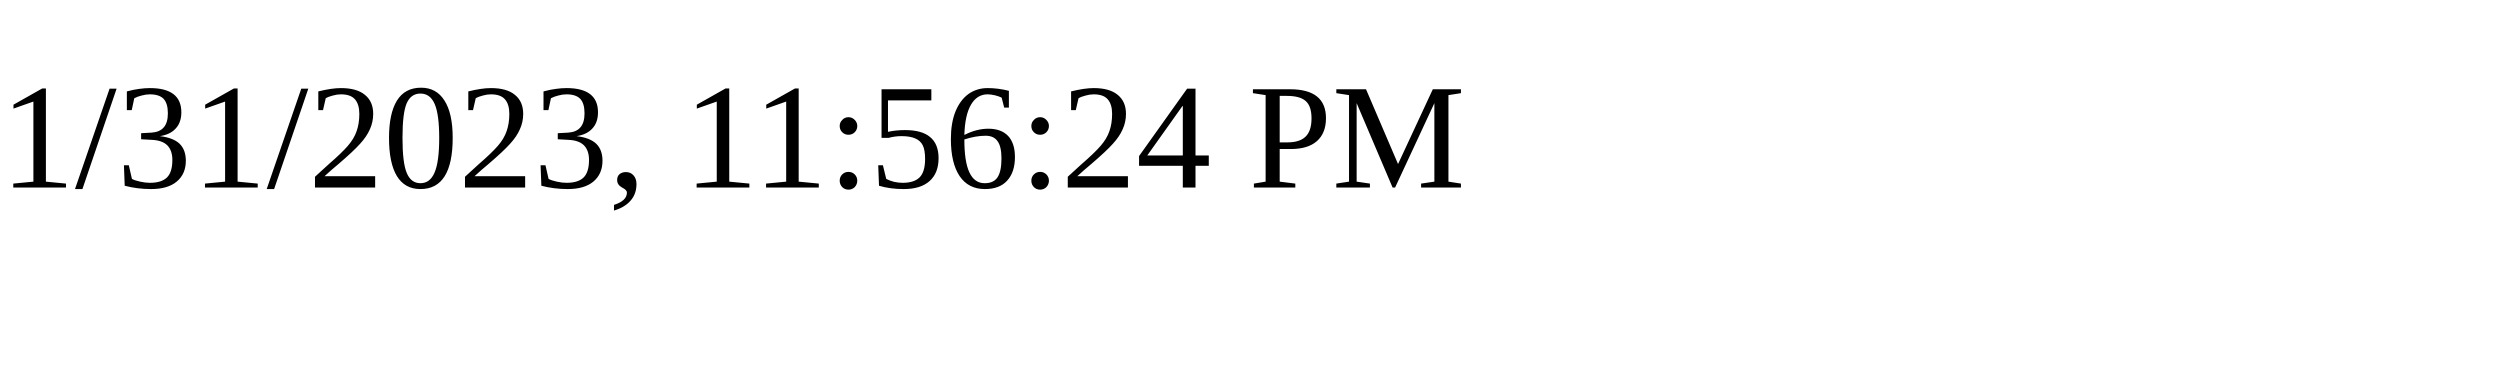
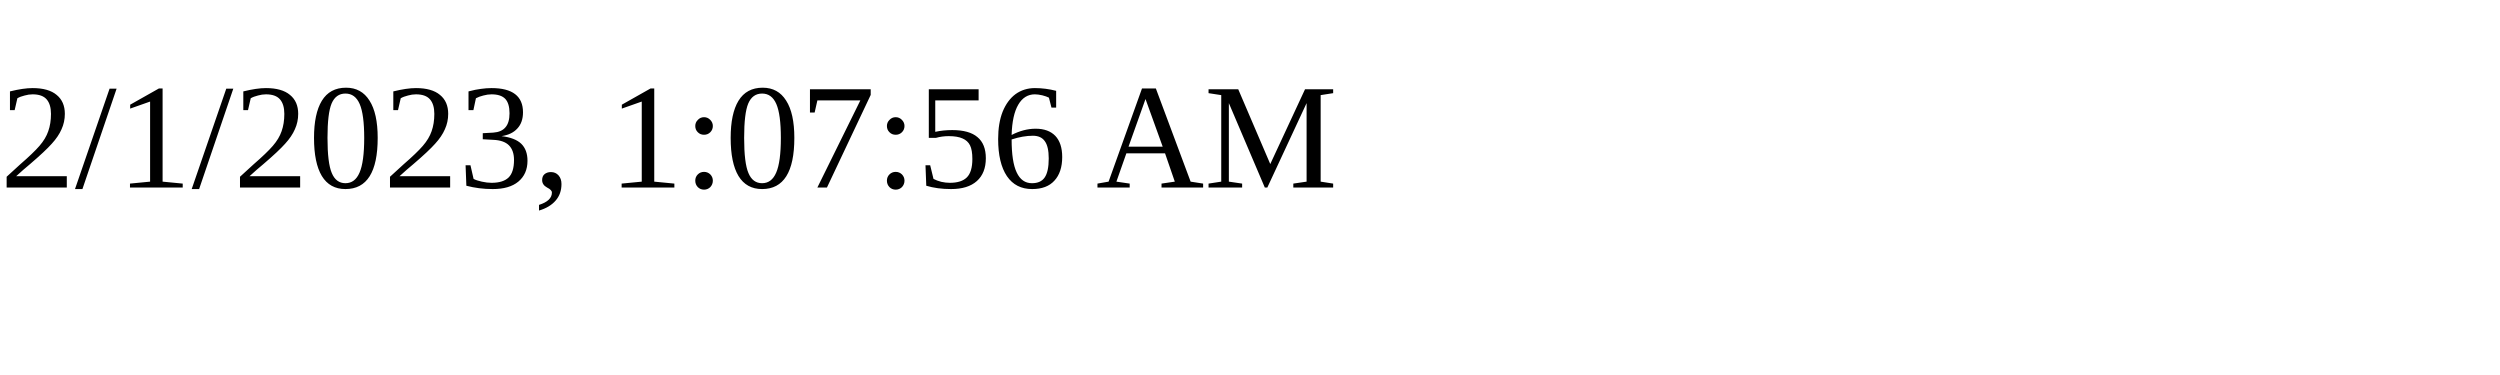
<svg xmlns="http://www.w3.org/2000/svg" height="30" width="200">
-   <text x="0" y="15">1/31/2023, 11:56:24 PM</text>
+   <text x="0" y="15">2/1/2023, 1:07:56 AM</text>
</svg>
